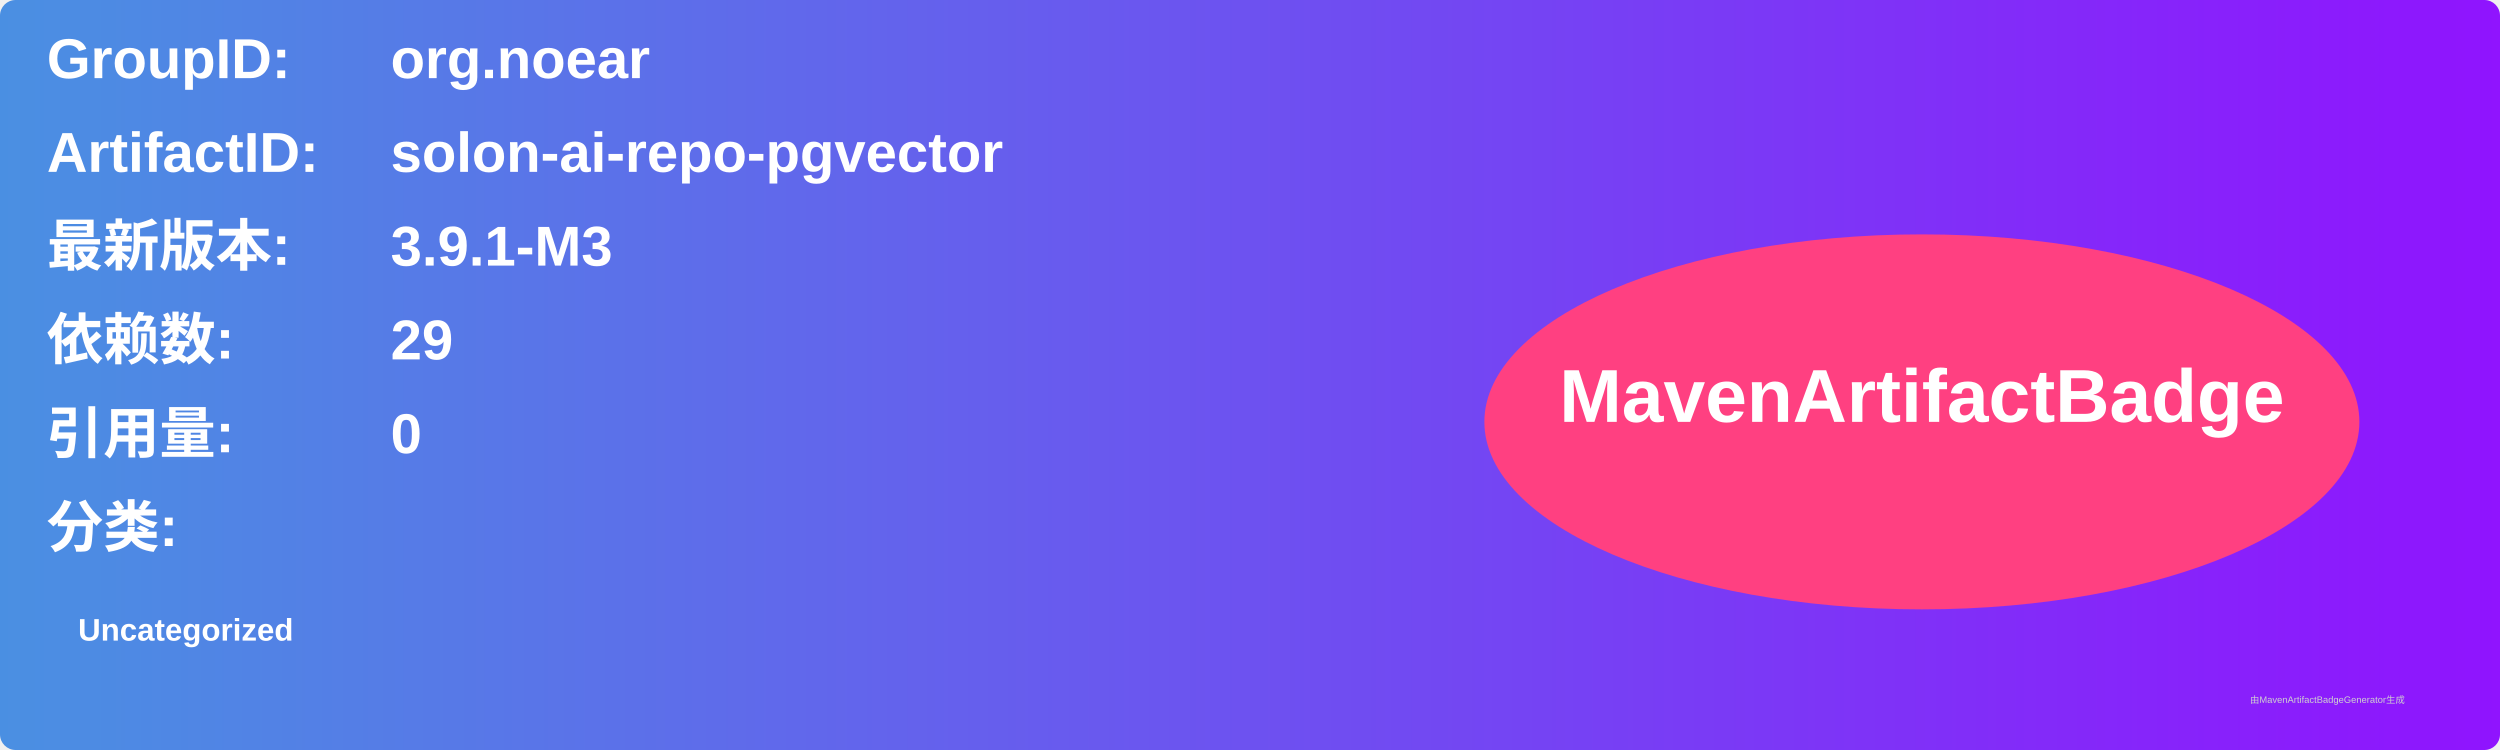
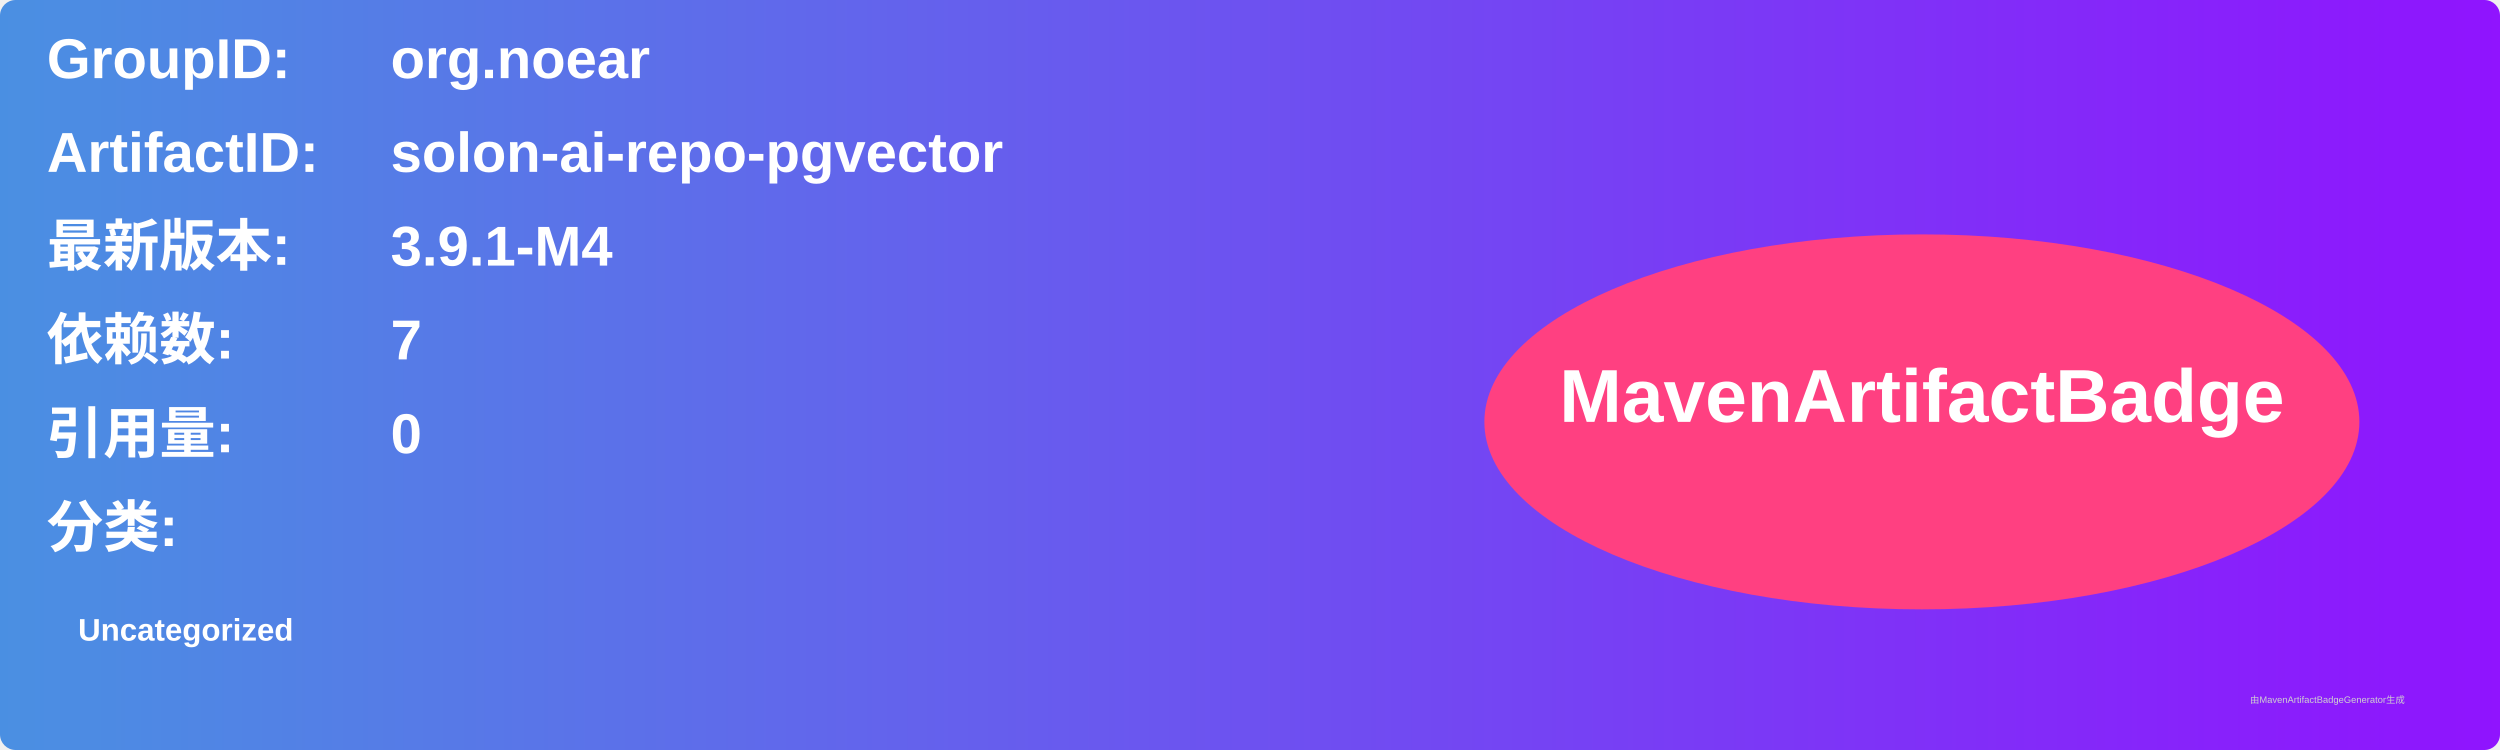
<svg xmlns="http://www.w3.org/2000/svg" width="800" height="240" viewBox="0 0 800 240">
  <linearGradient id="grad" x1="0%" y1="0%" x2="100%" y2="0%">
    <stop offset="0%" stop-color="#4a90e2" />
    <stop offset="100%" stop-color="#9013fe" />
  </linearGradient>
  <rect width="100%" height="100%" rx="5" ry="5" fill="url(#grad)" />
  <g transform="translate(15, 15)">
    <text x="0" y="10" font-family="Arial" font-size="18" fill="white" font-weight="bold" width="260">GroupID:</text>
    <text x="110" y="10" font-family="Arial" font-size="18" fill="white" font-weight="bold" width="460">org.noear</text>
    <text x="0" y="40" font-family="Arial" font-size="18" fill="white" font-weight="bold" width="260">ArtifactID:</text>
    <text x="110" y="40" font-family="Arial" font-size="18" fill="white" font-weight="bold" width="460">solon-ai-repo-pgvector</text>
    <text x="0" y="70" font-family="Arial" font-size="18" fill="white" font-weight="bold">最新版本:</text>
    <text x="110" y="70" font-family="Arial" font-size="18" fill="white" font-weight="bold">
-       <tspan font-weight="bold">3.9.1-M3</tspan>
+       <tspan font-weight="bold">3.9.1-M4</tspan>
    </text>
    <text x="0" y="100" font-family="Arial" font-size="18" fill="white" font-weight="bold">依赖数: </text>
    <text x="110" y="100" font-family="Arial" font-size="18" fill="white">
-       <tspan font-weight="bold">29</tspan>
+       <tspan font-weight="bold">7</tspan>
    </text>
    <text x="0" y="130" font-family="Arial" font-size="18" fill="white" font-weight="bold">引用量: </text>
    <text x="110" y="130" font-family="Arial" font-size="18" fill="white">
      <tspan font-weight="bold">0</tspan>
    </text>
    <text x="0" y="160" font-family="Arial" font-size="18" fill="white" font-weight="bold">分类:</text>
    <text x="10" y="190" font-family="Arial" font-size="10" fill="white">
      <tspan font-weight="bold">Uncategorized</tspan>
    </text>
    <ellipse cx="600" cy="120" rx="140" ry="60" fill="#ff4081" />
    <text x="600" y="120" text-anchor="middle" font-family="Arial" font-size="24" fill="white" font-weight="bold">MavenArtifactBadge</text>
  </g>
  <text x="720" y="225" font-family="Arial" font-size="3" fill="#d0d0d0">由MavenArtifactBadgeGenerator生成</text>
</svg>
